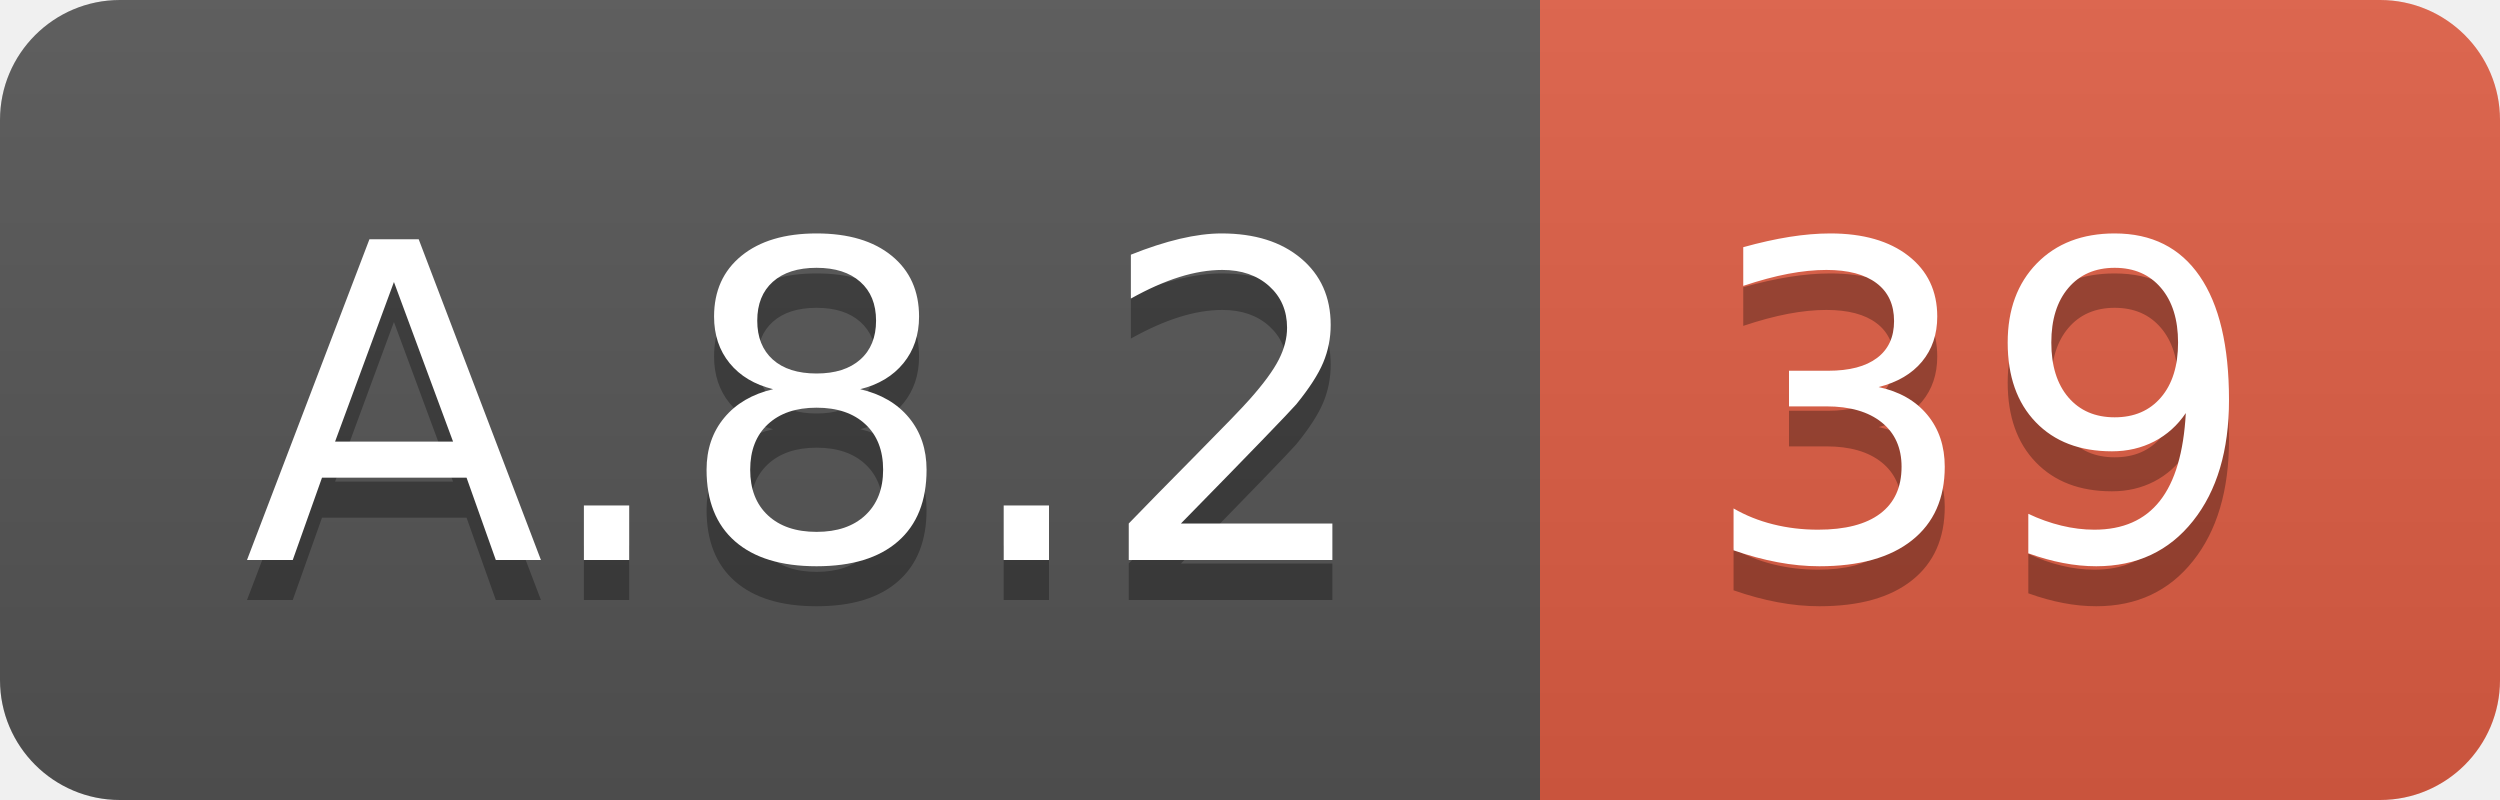
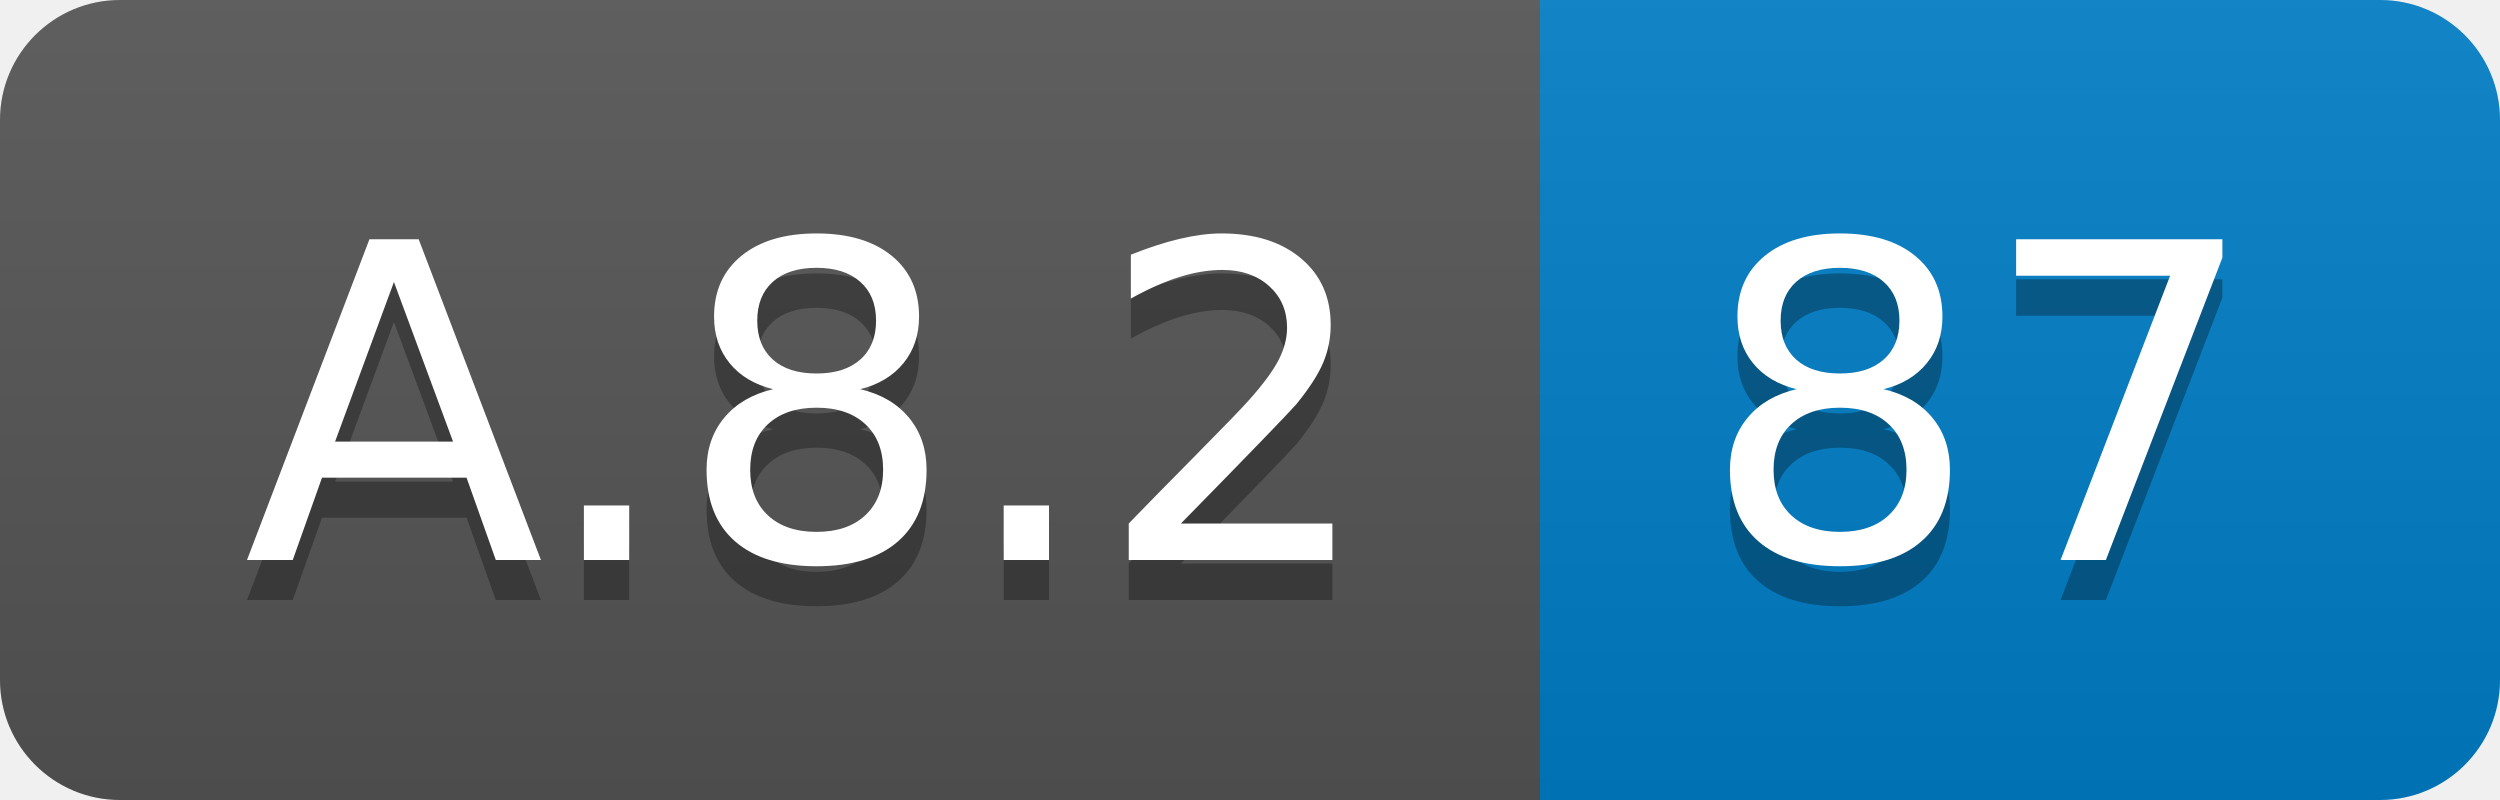
<svg xmlns="http://www.w3.org/2000/svg" width="62.5" height="20">
  <linearGradient id="smooth" x2="0" y2="100%">
    <stop offset="0" stop-color="#bbb" stop-opacity=".1" />
    <stop offset="1" stop-opacity=".1" />
  </linearGradient>
  <clipPath id="round">
    <rect width="62.5" height="20" rx="3" fill="#fff" />
  </clipPath>
  <g clip-path="url(#round)">
    <rect width="38.5" height="20" fill="#555" />
-     <rect x="38.5" width="24.0" height="20" fill="#e05d44" />
+     <rect x="38.5" width="24.0" height="20" fill="#007ec6" />
    <rect width="62.5" height="20" fill="url(#smooth)" />
  </g>
  <g fill="#fff" text-anchor="middle" font-family="DejaVu Sans,Verdana,Geneva,sans-serif" font-size="110">
    <text x="202.5" y="150" fill="#010101" fill-opacity=".3" transform="scale(0.1)" textLength="285.0" lengthAdjust="spacing">A.8.2</text>
    <text x="202.5" y="140" transform="scale(0.1)" textLength="285.0" lengthAdjust="spacing">A.8.2</text>
-     <text x="495.0" y="150" fill="#010101" fill-opacity=".3" transform="scale(0.1)" textLength="140.0" lengthAdjust="spacing">39</text>
-     <text x="495.0" y="140" transform="scale(0.1)" textLength="140.0" lengthAdjust="spacing">39</text>
+     <text x="495.0" y="150" fill="#010101" fill-opacity=".3" transform="scale(0.1)" textLength="140.0" lengthAdjust="spacing">87</text>
+     <text x="495.0" y="140" transform="scale(0.1)" textLength="140.0" lengthAdjust="spacing">87</text>
  </g>
</svg>
